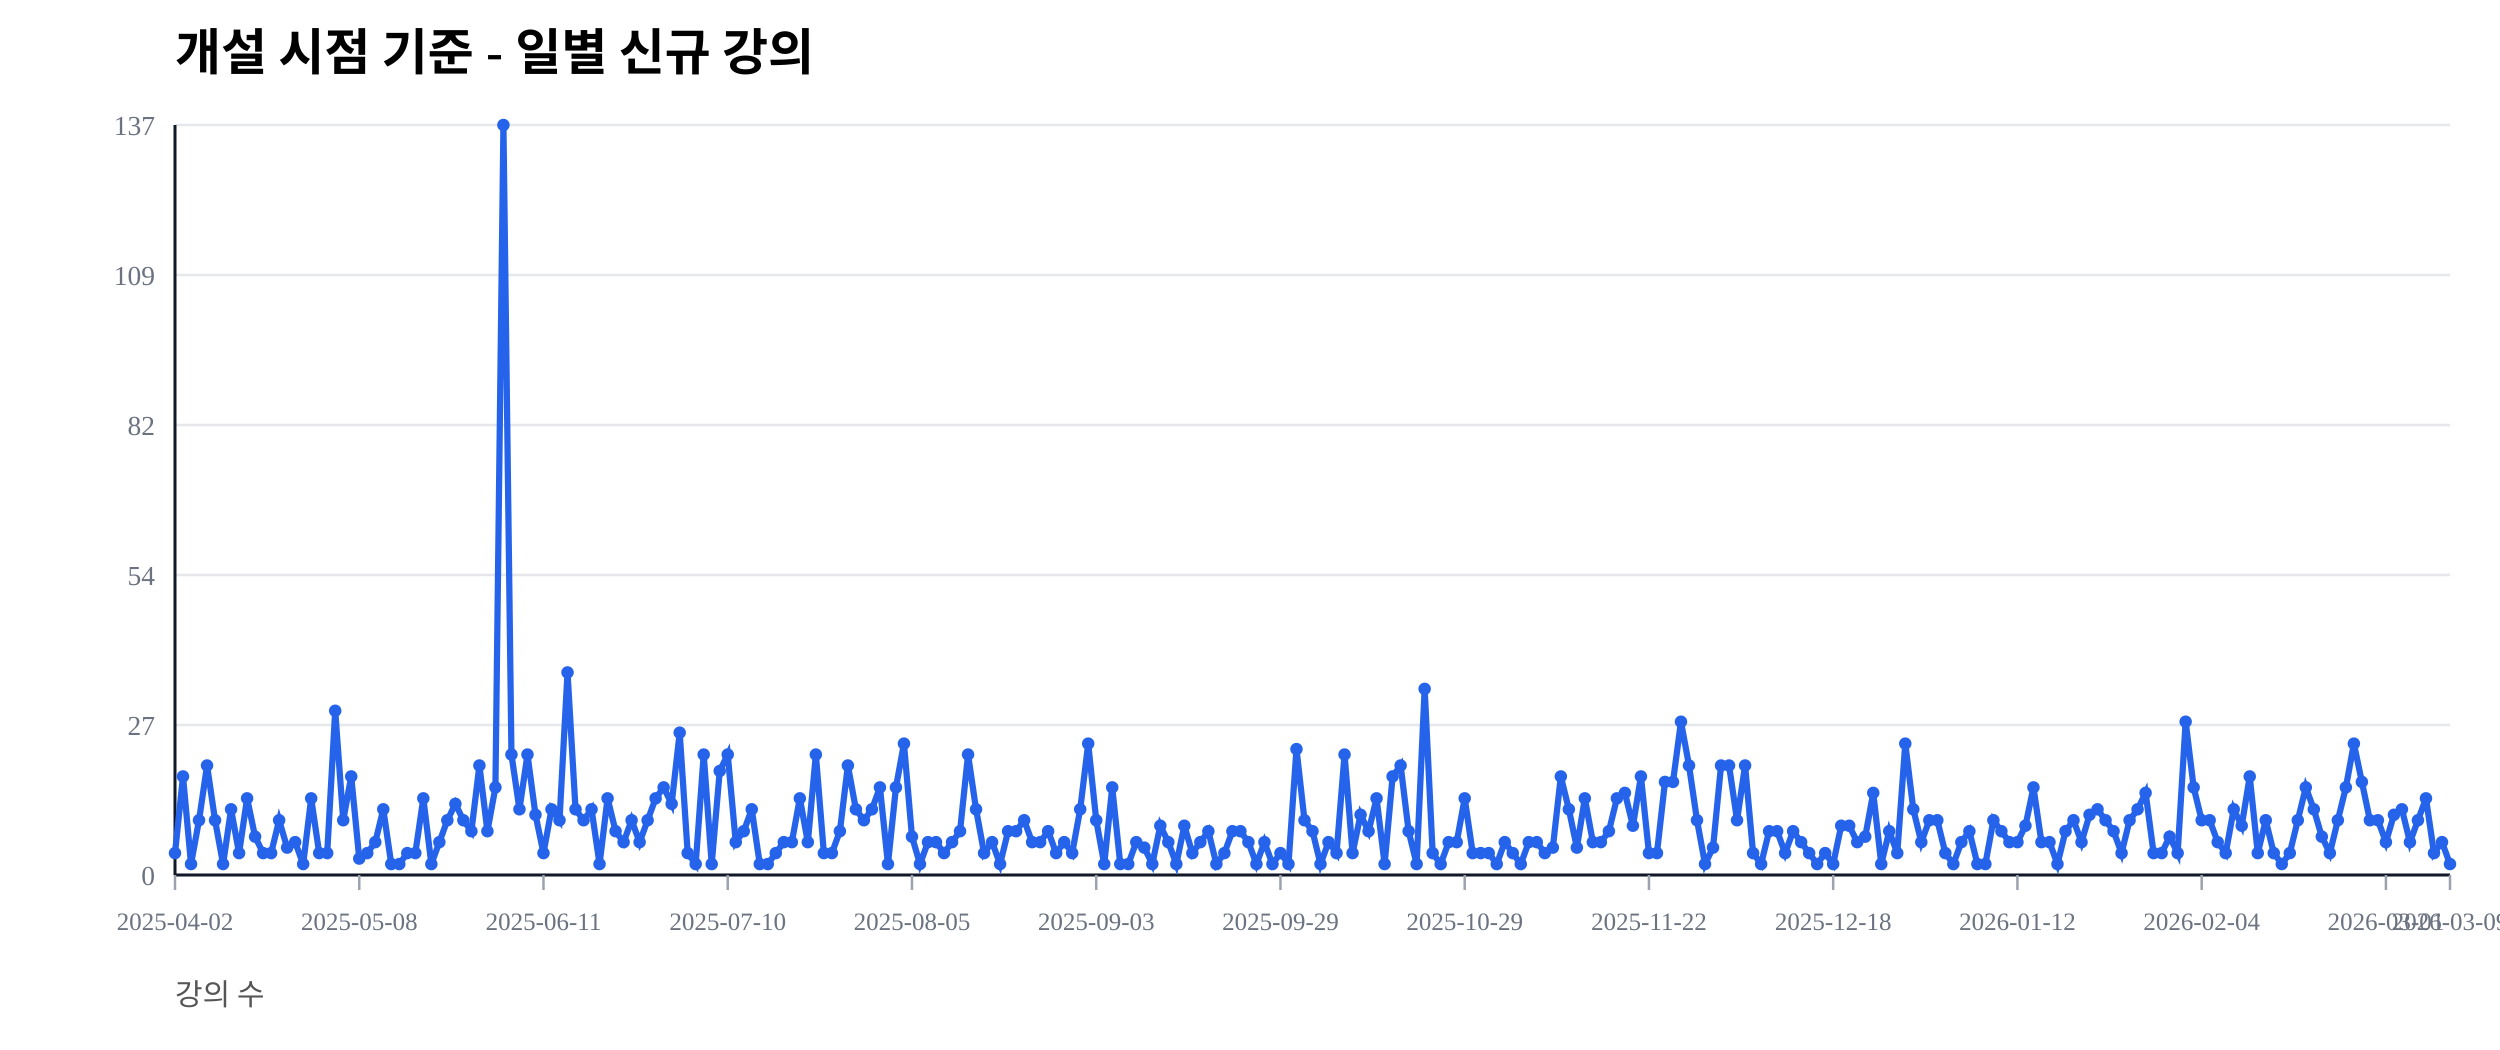
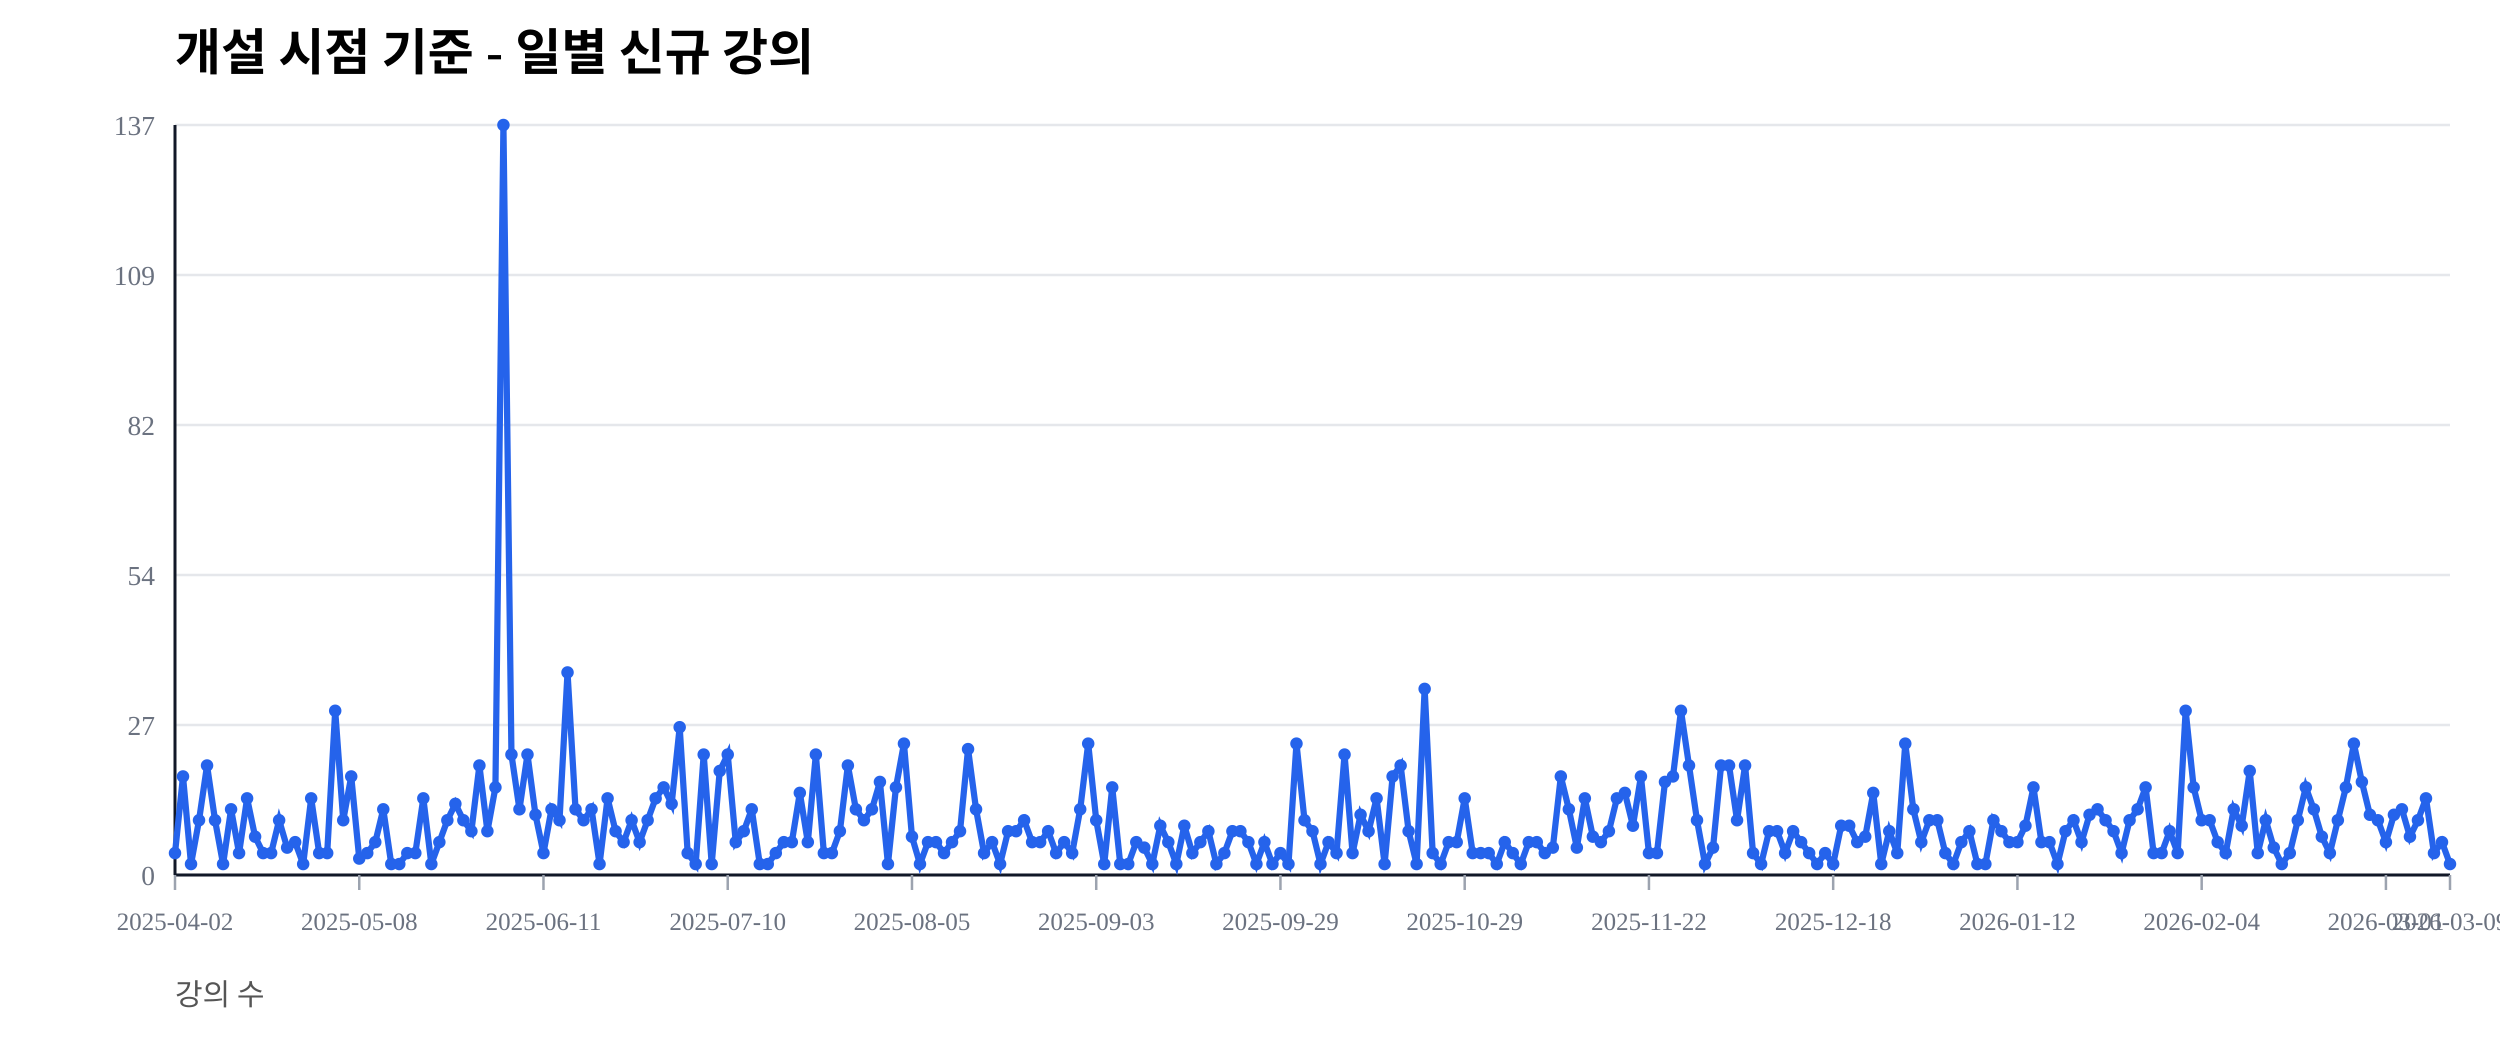
<svg xmlns="http://www.w3.org/2000/svg" width="1000" height="420" viewBox="0 0 1000 420">
  <rect width="100%" height="100%" fill="#ffffff" />
  <text x="70" y="28" font-size="20" font-weight="600">개설 시점 기준 - 일별 신규 강의</text>
  <text x="70" y="402" font-size="12" fill="#555">강의 수</text>
  <line x1="70" y1="350.00" x2="980" y2="350.00" stroke="#e5e7eb" stroke-width="1" />
  <text x="62" y="354.00" font-size="11" fill="#6b7280" text-anchor="end">0</text>
  <line x1="70" y1="290.00" x2="980" y2="290.00" stroke="#e5e7eb" stroke-width="1" />
  <text x="62" y="294.00" font-size="11" fill="#6b7280" text-anchor="end">27</text>
  <line x1="70" y1="230.00" x2="980" y2="230.00" stroke="#e5e7eb" stroke-width="1" />
  <text x="62" y="234.00" font-size="11" fill="#6b7280" text-anchor="end">54</text>
  <line x1="70" y1="170.00" x2="980" y2="170.00" stroke="#e5e7eb" stroke-width="1" />
  <text x="62" y="174.00" font-size="11" fill="#6b7280" text-anchor="end">82</text>
  <line x1="70" y1="110.00" x2="980" y2="110.00" stroke="#e5e7eb" stroke-width="1" />
  <text x="62" y="114.00" font-size="11" fill="#6b7280" text-anchor="end">109</text>
  <line x1="70" y1="50.00" x2="980" y2="50.00" stroke="#e5e7eb" stroke-width="1" />
  <text x="62" y="54.00" font-size="11" fill="#6b7280" text-anchor="end">137</text>
  <line x1="70" y1="350" x2="980" y2="350" stroke="#111827" stroke-width="1.2" />
  <line x1="70" y1="50" x2="70" y2="350" stroke="#111827" stroke-width="1.2" />
  <line x1="70.00" y1="350" x2="70.00" y2="356" stroke="#9ca3af" stroke-width="1" />
  <text x="70.00" y="372" font-size="10" fill="#6b7280" text-anchor="middle">2025-04-02</text>
  <line x1="143.70" y1="350" x2="143.70" y2="356" stroke="#9ca3af" stroke-width="1" />
  <text x="143.70" y="372" font-size="10" fill="#6b7280" text-anchor="middle">2025-05-08</text>
  <line x1="217.39" y1="350" x2="217.39" y2="356" stroke="#9ca3af" stroke-width="1" />
  <text x="217.39" y="372" font-size="10" fill="#6b7280" text-anchor="middle">2025-06-11</text>
  <line x1="291.09" y1="350" x2="291.09" y2="356" stroke="#9ca3af" stroke-width="1" />
  <text x="291.09" y="372" font-size="10" fill="#6b7280" text-anchor="middle">2025-07-10</text>
  <line x1="364.79" y1="350" x2="364.79" y2="356" stroke="#9ca3af" stroke-width="1" />
  <text x="364.79" y="372" font-size="10" fill="#6b7280" text-anchor="middle">2025-08-05</text>
  <line x1="438.49" y1="350" x2="438.49" y2="356" stroke="#9ca3af" stroke-width="1" />
  <text x="438.49" y="372" font-size="10" fill="#6b7280" text-anchor="middle">2025-09-03</text>
  <line x1="512.18" y1="350" x2="512.18" y2="356" stroke="#9ca3af" stroke-width="1" />
  <text x="512.18" y="372" font-size="10" fill="#6b7280" text-anchor="middle">2025-09-29</text>
  <line x1="585.88" y1="350" x2="585.88" y2="356" stroke="#9ca3af" stroke-width="1" />
  <text x="585.88" y="372" font-size="10" fill="#6b7280" text-anchor="middle">2025-10-29</text>
  <line x1="659.58" y1="350" x2="659.58" y2="356" stroke="#9ca3af" stroke-width="1" />
  <text x="659.58" y="372" font-size="10" fill="#6b7280" text-anchor="middle">2025-11-22</text>
  <line x1="733.27" y1="350" x2="733.27" y2="356" stroke="#9ca3af" stroke-width="1" />
  <text x="733.27" y="372" font-size="10" fill="#6b7280" text-anchor="middle">2025-12-18</text>
  <line x1="806.97" y1="350" x2="806.97" y2="356" stroke="#9ca3af" stroke-width="1" />
  <text x="806.97" y="372" font-size="10" fill="#6b7280" text-anchor="middle">2026-01-12</text>
  <line x1="880.67" y1="350" x2="880.67" y2="356" stroke="#9ca3af" stroke-width="1" />
  <text x="880.67" y="372" font-size="10" fill="#6b7280" text-anchor="middle">2026-02-04</text>
  <line x1="954.37" y1="350" x2="954.37" y2="356" stroke="#9ca3af" stroke-width="1" />
  <text x="954.37" y="372" font-size="10" fill="#6b7280" text-anchor="middle">2026-03-01</text>
  <line x1="980.00" y1="350" x2="980.00" y2="356" stroke="#9ca3af" stroke-width="1" />
  <text x="980.00" y="372" font-size="10" fill="#6b7280" text-anchor="middle">2026-03-09</text>
-   <polyline fill="none" stroke="#2563eb" stroke-width="2.5" points="70.00,341.24 73.20,310.58 76.41,345.62 79.61,328.10 82.82,306.20 86.02,328.10 89.23,345.62 92.43,323.72 95.63,341.24 98.84,319.34 102.04,334.67 105.25,341.24 108.45,341.24 111.65,328.10 114.86,339.05 118.06,336.86 121.27,345.62 124.47,319.34 127.68,341.24 130.88,341.24 134.08,284.31 137.29,328.10 140.49,310.58 143.70,343.43 146.90,341.24 150.11,336.86 153.31,323.72 156.51,345.62 159.72,345.62 162.92,341.24 166.13,341.24 169.33,319.34 172.54,345.62 175.74,336.86 178.94,328.10 182.15,321.53 185.35,328.10 188.56,332.48 191.76,306.20 194.96,332.48 198.17,314.96 201.37,50.00 204.58,301.82 207.78,323.72 210.99,301.82 214.19,325.91 217.39,341.24 220.60,323.72 223.80,328.10 227.01,268.98 230.21,323.72 233.42,328.10 236.62,323.72 239.82,345.62 243.03,319.34 246.23,332.48 249.44,336.86 252.64,328.10 255.85,336.86 259.05,328.10 262.25,319.34 265.46,314.96 268.66,321.53 271.87,293.07 275.07,341.24 278.27,345.62 281.48,301.82 284.68,345.62 287.89,308.39 291.09,301.82 294.30,336.86 297.50,332.48 300.70,323.72 303.91,345.62 307.11,345.62 310.32,341.24 313.52,336.86 316.73,336.86 319.93,319.34 323.13,336.86 326.34,301.82 329.54,341.24 332.75,341.24 335.95,332.48 339.15,306.20 342.36,323.72 345.56,328.10 348.77,323.72 351.97,314.96 355.18,345.62 358.38,314.96 361.58,297.45 364.79,334.67 367.99,345.62 371.20,336.86 374.40,336.86 377.61,341.24 380.81,336.86 384.01,332.48 387.22,301.82 390.42,323.72 393.63,341.24 396.83,336.86 400.04,345.62 403.24,332.48 406.44,332.48 409.65,328.10 412.85,336.86 416.06,336.86 419.26,332.48 422.46,341.24 425.67,336.86 428.87,341.24 432.08,323.72 435.28,297.45 438.49,328.10 441.69,345.62 444.89,314.96 448.10,345.62 451.30,345.62 454.51,336.86 457.71,339.05 460.92,345.62 464.12,330.29 467.32,336.86 470.53,345.62 473.73,330.29 476.94,341.24 480.14,336.86 483.35,332.48 486.55,345.62 489.75,341.24 492.96,332.48 496.16,332.48 499.37,336.86 502.57,345.62 505.77,336.86 508.98,345.62 512.18,341.24 515.39,345.62 518.59,299.64 521.80,328.10 525.00,332.48 528.20,345.62 531.41,336.86 534.61,341.24 537.82,301.82 541.02,341.24 544.23,325.91 547.43,332.48 550.63,319.34 553.84,345.62 557.04,310.58 560.25,306.20 563.45,332.48 566.65,345.62 569.86,275.55 573.06,341.24 576.27,345.62 579.47,336.86 582.68,336.86 585.88,319.34 589.08,341.24 592.29,341.24 595.49,341.24 598.70,345.62 601.90,336.86 605.11,341.24 608.31,345.62 611.51,336.86 614.72,336.86 617.92,341.24 621.13,339.05 624.33,310.58 627.54,323.72 630.74,339.05 633.94,319.34 637.15,336.86 640.35,336.86 643.56,332.48 646.76,319.34 649.96,317.15 653.17,330.29 656.37,310.58 659.58,341.24 662.78,341.24 665.99,312.77 669.19,312.77 672.39,288.69 675.60,306.20 678.80,328.10 682.01,345.62 685.21,339.05 688.42,306.20 691.62,306.20 694.82,328.10 698.03,306.20 701.23,341.24 704.44,345.62 707.64,332.48 710.85,332.48 714.05,341.24 717.25,332.48 720.46,336.86 723.66,341.24 726.87,345.62 730.07,341.24 733.27,345.62 736.48,330.29 739.68,330.29 742.89,336.86 746.09,334.67 749.30,317.15 752.50,345.62 755.70,332.48 758.91,341.24 762.11,297.45 765.32,323.72 768.52,336.86 771.73,328.10 774.93,328.10 778.13,341.24 781.34,345.62 784.54,336.86 787.75,332.48 790.95,345.62 794.15,345.62 797.36,328.10 800.56,332.48 803.77,336.86 806.97,336.86 810.18,330.29 813.38,314.96 816.58,336.86 819.79,336.86 822.99,345.62 826.20,332.48 829.40,328.10 832.61,336.86 835.81,325.91 839.01,323.72 842.22,328.10 845.42,332.48 848.63,341.24 851.83,328.10 855.04,323.72 858.24,317.15 861.44,341.24 864.65,341.24 867.85,334.67 871.06,341.24 874.26,288.69 877.46,314.96 880.67,328.10 883.87,328.10 887.08,336.86 890.28,341.24 893.49,323.72 896.69,330.29 899.89,310.58 903.10,341.24 906.30,328.10 909.51,341.24 912.71,345.62 915.92,341.24 919.12,328.10 922.32,314.96 925.53,323.72 928.73,334.67 931.94,341.24 935.14,328.10 938.35,314.96 941.55,297.45 944.75,312.77 947.96,328.10 951.16,328.10 954.37,336.86 957.57,325.91 960.77,323.72 963.98,336.86 967.18,328.10 970.39,319.34 973.59,341.24 976.80,336.86 980.00,345.62" />
+   <polyline fill="none" stroke="#2563eb" stroke-width="2.5" points="70.00,341.24 73.20,310.58 76.41,345.62 79.61,328.10 82.82,306.20 86.02,328.10 89.23,345.62 92.43,323.72 95.63,341.24 98.84,319.34 102.04,334.67 105.25,341.24 108.45,341.24 111.65,328.10 114.86,339.05 118.06,336.86 121.27,345.62 124.47,319.34 127.68,341.24 130.88,341.24 134.08,284.31 137.29,328.10 140.49,310.58 143.70,343.43 146.90,341.24 150.11,336.86 153.31,323.72 156.51,345.62 159.72,345.62 162.92,341.24 166.13,341.24 169.33,319.34 172.54,345.62 175.74,336.86 178.94,328.10 182.15,321.53 185.35,328.10 188.56,332.48 191.76,306.20 194.96,332.48 198.17,314.96 201.37,50.00 204.58,301.82 207.78,323.72 210.99,301.82 214.19,325.91 217.39,341.24 220.60,323.72 223.80,328.10 227.01,268.98 230.21,323.72 233.42,328.10 236.62,323.72 239.82,345.62 243.03,319.34 246.23,332.48 249.44,336.86 252.64,328.10 255.85,336.86 259.05,328.10 262.25,319.34 265.46,314.96 268.66,321.53 271.87,290.88 275.07,341.24 278.27,345.62 281.48,301.82 284.68,345.62 287.89,308.39 291.09,301.82 294.30,336.86 297.50,332.48 300.70,323.72 303.91,345.62 307.11,345.62 310.32,341.24 313.52,336.86 316.73,336.86 319.93,317.15 323.13,336.86 326.34,301.82 329.54,341.24 332.75,341.24 335.95,332.48 339.15,306.20 342.36,323.72 345.56,328.10 348.77,323.72 351.97,312.77 355.18,345.62 358.38,314.96 361.58,297.45 364.79,334.67 367.99,345.62 371.20,336.86 374.40,336.86 377.61,341.24 380.81,336.86 384.01,332.48 387.22,299.64 390.42,323.72 393.63,341.24 396.83,336.86 400.04,345.62 403.24,332.48 406.44,332.48 409.65,328.10 412.85,336.86 416.06,336.86 419.26,332.48 422.46,341.24 425.67,336.86 428.87,341.24 432.08,323.72 435.28,297.45 438.49,328.10 441.69,345.62 444.89,314.96 448.10,345.62 451.30,345.62 454.51,336.86 457.71,339.05 460.92,345.62 464.12,330.29 467.32,336.86 470.53,345.62 473.73,330.29 476.94,341.24 480.14,336.86 483.35,332.48 486.55,345.62 489.75,341.24 492.96,332.48 496.16,332.48 499.37,336.86 502.57,345.62 505.77,336.86 508.98,345.62 512.18,341.24 515.39,345.62 518.59,297.45 521.80,328.10 525.00,332.48 528.20,345.62 531.41,336.86 534.61,341.24 537.82,301.82 541.02,341.24 544.23,325.91 547.43,332.48 550.63,319.34 553.84,345.62 557.04,310.58 560.25,306.20 563.45,332.48 566.65,345.62 569.86,275.55 573.06,341.24 576.27,345.62 579.47,336.86 582.68,336.86 585.88,319.34 589.08,341.24 592.29,341.24 595.49,341.24 598.70,345.62 601.90,336.86 605.11,341.24 608.31,345.62 611.51,336.86 614.72,336.86 617.92,341.24 621.13,339.05 624.33,310.58 627.54,323.72 630.74,339.05 633.94,319.34 637.15,334.67 640.35,336.86 643.56,332.48 646.76,319.34 649.96,317.15 653.17,330.29 656.37,310.58 659.58,341.24 662.78,341.24 665.99,312.77 669.19,310.58 672.39,284.31 675.60,306.20 678.80,328.10 682.01,345.62 685.21,339.05 688.42,306.20 691.62,306.20 694.82,328.10 698.03,306.20 701.23,341.24 704.44,345.62 707.64,332.48 710.85,332.48 714.05,341.24 717.25,332.48 720.46,336.86 723.66,341.24 726.87,345.62 730.07,341.24 733.27,345.62 736.48,330.29 739.68,330.29 742.89,336.86 746.09,334.67 749.30,317.15 752.50,345.62 755.70,332.48 758.91,341.24 762.11,297.45 765.32,323.72 768.52,336.86 771.73,328.10 774.93,328.10 778.13,341.24 781.34,345.62 784.54,336.86 787.75,332.48 790.95,345.62 794.15,345.62 797.36,328.10 800.56,332.48 803.77,336.86 806.97,336.86 810.18,330.29 813.38,314.96 816.58,336.86 819.79,336.86 822.99,345.62 826.20,332.48 829.40,328.10 832.61,336.86 835.81,325.91 839.01,323.72 842.22,328.10 845.42,332.48 848.63,341.24 851.83,328.10 855.04,323.72 858.24,314.96 861.44,341.24 864.65,341.24 867.85,332.48 871.06,341.24 874.26,284.31 877.46,314.96 880.67,328.10 883.87,328.10 887.08,336.86 890.28,341.24 893.49,323.72 896.69,330.29 899.89,308.39 903.10,341.24 906.30,328.10 909.51,339.05 912.71,345.62 915.92,341.24 919.12,328.10 922.32,314.96 925.53,323.72 928.73,334.67 931.94,341.24 935.14,328.10 938.35,314.96 941.55,297.45 944.75,312.77 947.96,325.91 951.16,328.10 954.37,336.86 957.57,325.91 960.77,323.72 963.98,334.67 967.18,328.10 970.39,319.34 973.59,341.24 976.80,336.86 980.00,345.62" />
  <circle cx="70.00" cy="341.24" r="2.5" fill="#2563eb" />
  <circle cx="73.20" cy="310.58" r="2.5" fill="#2563eb" />
  <circle cx="76.41" cy="345.62" r="2.5" fill="#2563eb" />
  <circle cx="79.61" cy="328.10" r="2.5" fill="#2563eb" />
  <circle cx="82.82" cy="306.20" r="2.5" fill="#2563eb" />
  <circle cx="86.02" cy="328.10" r="2.5" fill="#2563eb" />
  <circle cx="89.23" cy="345.62" r="2.5" fill="#2563eb" />
  <circle cx="92.43" cy="323.72" r="2.5" fill="#2563eb" />
  <circle cx="95.63" cy="341.24" r="2.5" fill="#2563eb" />
  <circle cx="98.84" cy="319.34" r="2.5" fill="#2563eb" />
  <circle cx="102.04" cy="334.67" r="2.5" fill="#2563eb" />
  <circle cx="105.25" cy="341.24" r="2.5" fill="#2563eb" />
  <circle cx="108.45" cy="341.24" r="2.5" fill="#2563eb" />
  <circle cx="111.65" cy="328.10" r="2.5" fill="#2563eb" />
  <circle cx="114.86" cy="339.05" r="2.5" fill="#2563eb" />
  <circle cx="118.06" cy="336.86" r="2.5" fill="#2563eb" />
  <circle cx="121.27" cy="345.62" r="2.5" fill="#2563eb" />
  <circle cx="124.47" cy="319.34" r="2.5" fill="#2563eb" />
  <circle cx="127.68" cy="341.24" r="2.5" fill="#2563eb" />
  <circle cx="130.88" cy="341.24" r="2.5" fill="#2563eb" />
  <circle cx="134.08" cy="284.31" r="2.5" fill="#2563eb" />
  <circle cx="137.29" cy="328.10" r="2.5" fill="#2563eb" />
  <circle cx="140.49" cy="310.58" r="2.5" fill="#2563eb" />
  <circle cx="143.70" cy="343.43" r="2.5" fill="#2563eb" />
  <circle cx="146.90" cy="341.24" r="2.5" fill="#2563eb" />
  <circle cx="150.11" cy="336.86" r="2.5" fill="#2563eb" />
  <circle cx="153.31" cy="323.72" r="2.5" fill="#2563eb" />
  <circle cx="156.51" cy="345.62" r="2.5" fill="#2563eb" />
  <circle cx="159.72" cy="345.62" r="2.5" fill="#2563eb" />
  <circle cx="162.92" cy="341.24" r="2.5" fill="#2563eb" />
  <circle cx="166.13" cy="341.24" r="2.5" fill="#2563eb" />
  <circle cx="169.33" cy="319.34" r="2.5" fill="#2563eb" />
  <circle cx="172.54" cy="345.62" r="2.5" fill="#2563eb" />
  <circle cx="175.74" cy="336.86" r="2.5" fill="#2563eb" />
  <circle cx="178.94" cy="328.10" r="2.5" fill="#2563eb" />
  <circle cx="182.15" cy="321.53" r="2.5" fill="#2563eb" />
  <circle cx="185.35" cy="328.10" r="2.5" fill="#2563eb" />
  <circle cx="188.56" cy="332.48" r="2.5" fill="#2563eb" />
  <circle cx="191.76" cy="306.20" r="2.5" fill="#2563eb" />
  <circle cx="194.96" cy="332.48" r="2.5" fill="#2563eb" />
  <circle cx="198.17" cy="314.96" r="2.5" fill="#2563eb" />
  <circle cx="201.37" cy="50.00" r="2.5" fill="#2563eb" />
  <circle cx="204.58" cy="301.82" r="2.5" fill="#2563eb" />
  <circle cx="207.78" cy="323.72" r="2.5" fill="#2563eb" />
  <circle cx="210.99" cy="301.82" r="2.5" fill="#2563eb" />
  <circle cx="214.19" cy="325.91" r="2.5" fill="#2563eb" />
  <circle cx="217.39" cy="341.24" r="2.5" fill="#2563eb" />
  <circle cx="220.60" cy="323.72" r="2.5" fill="#2563eb" />
  <circle cx="223.80" cy="328.10" r="2.5" fill="#2563eb" />
  <circle cx="227.01" cy="268.98" r="2.5" fill="#2563eb" />
  <circle cx="230.21" cy="323.72" r="2.5" fill="#2563eb" />
  <circle cx="233.42" cy="328.10" r="2.5" fill="#2563eb" />
  <circle cx="236.62" cy="323.72" r="2.5" fill="#2563eb" />
  <circle cx="239.82" cy="345.62" r="2.5" fill="#2563eb" />
  <circle cx="243.03" cy="319.34" r="2.5" fill="#2563eb" />
  <circle cx="246.23" cy="332.48" r="2.5" fill="#2563eb" />
  <circle cx="249.44" cy="336.86" r="2.5" fill="#2563eb" />
  <circle cx="252.64" cy="328.10" r="2.5" fill="#2563eb" />
  <circle cx="255.85" cy="336.86" r="2.5" fill="#2563eb" />
  <circle cx="259.05" cy="328.10" r="2.5" fill="#2563eb" />
  <circle cx="262.25" cy="319.34" r="2.5" fill="#2563eb" />
  <circle cx="265.46" cy="314.96" r="2.5" fill="#2563eb" />
  <circle cx="268.66" cy="321.53" r="2.5" fill="#2563eb" />
-   <circle cx="271.87" cy="293.07" r="2.5" fill="#2563eb" />
+   <circle cx="271.87" cy="290.88" r="2.5" fill="#2563eb" />
  <circle cx="275.07" cy="341.24" r="2.5" fill="#2563eb" />
  <circle cx="278.27" cy="345.62" r="2.5" fill="#2563eb" />
  <circle cx="281.48" cy="301.82" r="2.5" fill="#2563eb" />
  <circle cx="284.68" cy="345.62" r="2.5" fill="#2563eb" />
  <circle cx="287.89" cy="308.39" r="2.5" fill="#2563eb" />
  <circle cx="291.09" cy="301.82" r="2.5" fill="#2563eb" />
  <circle cx="294.30" cy="336.86" r="2.5" fill="#2563eb" />
  <circle cx="297.50" cy="332.48" r="2.5" fill="#2563eb" />
  <circle cx="300.70" cy="323.72" r="2.5" fill="#2563eb" />
  <circle cx="303.91" cy="345.62" r="2.5" fill="#2563eb" />
  <circle cx="307.11" cy="345.62" r="2.5" fill="#2563eb" />
  <circle cx="310.32" cy="341.24" r="2.5" fill="#2563eb" />
  <circle cx="313.52" cy="336.86" r="2.5" fill="#2563eb" />
  <circle cx="316.73" cy="336.86" r="2.5" fill="#2563eb" />
-   <circle cx="319.93" cy="319.34" r="2.5" fill="#2563eb" />
+   <circle cx="319.93" cy="317.15" r="2.5" fill="#2563eb" />
  <circle cx="323.13" cy="336.86" r="2.5" fill="#2563eb" />
  <circle cx="326.34" cy="301.82" r="2.5" fill="#2563eb" />
  <circle cx="329.54" cy="341.24" r="2.5" fill="#2563eb" />
  <circle cx="332.75" cy="341.24" r="2.5" fill="#2563eb" />
  <circle cx="335.95" cy="332.48" r="2.5" fill="#2563eb" />
  <circle cx="339.15" cy="306.20" r="2.5" fill="#2563eb" />
  <circle cx="342.36" cy="323.72" r="2.5" fill="#2563eb" />
  <circle cx="345.56" cy="328.10" r="2.5" fill="#2563eb" />
  <circle cx="348.77" cy="323.72" r="2.5" fill="#2563eb" />
-   <circle cx="351.97" cy="314.96" r="2.5" fill="#2563eb" />
+   <circle cx="351.97" cy="312.77" r="2.5" fill="#2563eb" />
  <circle cx="355.18" cy="345.62" r="2.5" fill="#2563eb" />
  <circle cx="358.38" cy="314.96" r="2.5" fill="#2563eb" />
  <circle cx="361.58" cy="297.45" r="2.5" fill="#2563eb" />
  <circle cx="364.79" cy="334.67" r="2.5" fill="#2563eb" />
  <circle cx="367.99" cy="345.62" r="2.5" fill="#2563eb" />
  <circle cx="371.20" cy="336.86" r="2.5" fill="#2563eb" />
  <circle cx="374.40" cy="336.86" r="2.5" fill="#2563eb" />
  <circle cx="377.61" cy="341.24" r="2.5" fill="#2563eb" />
  <circle cx="380.81" cy="336.86" r="2.5" fill="#2563eb" />
  <circle cx="384.01" cy="332.48" r="2.5" fill="#2563eb" />
-   <circle cx="387.22" cy="301.82" r="2.5" fill="#2563eb" />
+   <circle cx="387.22" cy="299.64" r="2.5" fill="#2563eb" />
  <circle cx="390.42" cy="323.72" r="2.5" fill="#2563eb" />
  <circle cx="393.63" cy="341.24" r="2.5" fill="#2563eb" />
  <circle cx="396.83" cy="336.86" r="2.5" fill="#2563eb" />
  <circle cx="400.04" cy="345.62" r="2.5" fill="#2563eb" />
  <circle cx="403.24" cy="332.48" r="2.5" fill="#2563eb" />
  <circle cx="406.44" cy="332.48" r="2.5" fill="#2563eb" />
  <circle cx="409.65" cy="328.10" r="2.5" fill="#2563eb" />
  <circle cx="412.85" cy="336.86" r="2.5" fill="#2563eb" />
  <circle cx="416.06" cy="336.86" r="2.5" fill="#2563eb" />
  <circle cx="419.26" cy="332.48" r="2.5" fill="#2563eb" />
  <circle cx="422.46" cy="341.24" r="2.5" fill="#2563eb" />
  <circle cx="425.67" cy="336.86" r="2.5" fill="#2563eb" />
  <circle cx="428.87" cy="341.24" r="2.5" fill="#2563eb" />
  <circle cx="432.08" cy="323.72" r="2.5" fill="#2563eb" />
  <circle cx="435.28" cy="297.45" r="2.5" fill="#2563eb" />
  <circle cx="438.49" cy="328.10" r="2.5" fill="#2563eb" />
  <circle cx="441.69" cy="345.62" r="2.5" fill="#2563eb" />
  <circle cx="444.89" cy="314.96" r="2.5" fill="#2563eb" />
  <circle cx="448.10" cy="345.62" r="2.5" fill="#2563eb" />
  <circle cx="451.30" cy="345.62" r="2.5" fill="#2563eb" />
  <circle cx="454.51" cy="336.86" r="2.5" fill="#2563eb" />
  <circle cx="457.71" cy="339.05" r="2.5" fill="#2563eb" />
  <circle cx="460.92" cy="345.62" r="2.5" fill="#2563eb" />
  <circle cx="464.12" cy="330.29" r="2.5" fill="#2563eb" />
  <circle cx="467.32" cy="336.86" r="2.5" fill="#2563eb" />
  <circle cx="470.53" cy="345.62" r="2.5" fill="#2563eb" />
  <circle cx="473.73" cy="330.29" r="2.5" fill="#2563eb" />
  <circle cx="476.94" cy="341.24" r="2.5" fill="#2563eb" />
  <circle cx="480.14" cy="336.86" r="2.5" fill="#2563eb" />
  <circle cx="483.35" cy="332.48" r="2.5" fill="#2563eb" />
  <circle cx="486.55" cy="345.62" r="2.5" fill="#2563eb" />
  <circle cx="489.75" cy="341.24" r="2.5" fill="#2563eb" />
  <circle cx="492.96" cy="332.48" r="2.5" fill="#2563eb" />
  <circle cx="496.16" cy="332.48" r="2.5" fill="#2563eb" />
  <circle cx="499.37" cy="336.86" r="2.5" fill="#2563eb" />
  <circle cx="502.57" cy="345.62" r="2.5" fill="#2563eb" />
  <circle cx="505.77" cy="336.86" r="2.5" fill="#2563eb" />
  <circle cx="508.98" cy="345.62" r="2.5" fill="#2563eb" />
  <circle cx="512.18" cy="341.24" r="2.5" fill="#2563eb" />
  <circle cx="515.39" cy="345.62" r="2.5" fill="#2563eb" />
-   <circle cx="518.59" cy="299.64" r="2.5" fill="#2563eb" />
+   <circle cx="518.59" cy="297.45" r="2.5" fill="#2563eb" />
  <circle cx="521.80" cy="328.10" r="2.5" fill="#2563eb" />
  <circle cx="525.00" cy="332.48" r="2.5" fill="#2563eb" />
  <circle cx="528.20" cy="345.62" r="2.5" fill="#2563eb" />
  <circle cx="531.41" cy="336.86" r="2.5" fill="#2563eb" />
  <circle cx="534.61" cy="341.24" r="2.5" fill="#2563eb" />
  <circle cx="537.82" cy="301.82" r="2.5" fill="#2563eb" />
  <circle cx="541.02" cy="341.24" r="2.5" fill="#2563eb" />
  <circle cx="544.23" cy="325.91" r="2.5" fill="#2563eb" />
  <circle cx="547.43" cy="332.48" r="2.5" fill="#2563eb" />
  <circle cx="550.63" cy="319.34" r="2.5" fill="#2563eb" />
  <circle cx="553.84" cy="345.62" r="2.5" fill="#2563eb" />
  <circle cx="557.04" cy="310.58" r="2.5" fill="#2563eb" />
  <circle cx="560.25" cy="306.20" r="2.5" fill="#2563eb" />
  <circle cx="563.45" cy="332.48" r="2.5" fill="#2563eb" />
  <circle cx="566.65" cy="345.62" r="2.5" fill="#2563eb" />
  <circle cx="569.86" cy="275.55" r="2.5" fill="#2563eb" />
  <circle cx="573.06" cy="341.24" r="2.5" fill="#2563eb" />
  <circle cx="576.27" cy="345.62" r="2.5" fill="#2563eb" />
  <circle cx="579.47" cy="336.86" r="2.5" fill="#2563eb" />
  <circle cx="582.68" cy="336.86" r="2.5" fill="#2563eb" />
  <circle cx="585.88" cy="319.34" r="2.5" fill="#2563eb" />
  <circle cx="589.08" cy="341.24" r="2.5" fill="#2563eb" />
  <circle cx="592.29" cy="341.24" r="2.5" fill="#2563eb" />
  <circle cx="595.49" cy="341.24" r="2.5" fill="#2563eb" />
  <circle cx="598.70" cy="345.62" r="2.5" fill="#2563eb" />
  <circle cx="601.90" cy="336.86" r="2.5" fill="#2563eb" />
  <circle cx="605.11" cy="341.24" r="2.5" fill="#2563eb" />
  <circle cx="608.31" cy="345.62" r="2.5" fill="#2563eb" />
  <circle cx="611.51" cy="336.86" r="2.5" fill="#2563eb" />
  <circle cx="614.72" cy="336.86" r="2.5" fill="#2563eb" />
  <circle cx="617.92" cy="341.24" r="2.5" fill="#2563eb" />
  <circle cx="621.13" cy="339.05" r="2.5" fill="#2563eb" />
  <circle cx="624.33" cy="310.58" r="2.5" fill="#2563eb" />
  <circle cx="627.54" cy="323.72" r="2.5" fill="#2563eb" />
  <circle cx="630.74" cy="339.05" r="2.5" fill="#2563eb" />
  <circle cx="633.94" cy="319.34" r="2.5" fill="#2563eb" />
-   <circle cx="637.15" cy="336.86" r="2.5" fill="#2563eb" />
+   <circle cx="637.15" cy="334.67" r="2.5" fill="#2563eb" />
  <circle cx="640.35" cy="336.86" r="2.5" fill="#2563eb" />
  <circle cx="643.56" cy="332.48" r="2.5" fill="#2563eb" />
  <circle cx="646.76" cy="319.34" r="2.5" fill="#2563eb" />
  <circle cx="649.96" cy="317.15" r="2.5" fill="#2563eb" />
  <circle cx="653.17" cy="330.29" r="2.5" fill="#2563eb" />
  <circle cx="656.37" cy="310.58" r="2.5" fill="#2563eb" />
  <circle cx="659.58" cy="341.24" r="2.5" fill="#2563eb" />
  <circle cx="662.78" cy="341.24" r="2.5" fill="#2563eb" />
  <circle cx="665.99" cy="312.77" r="2.5" fill="#2563eb" />
-   <circle cx="669.19" cy="312.77" r="2.5" fill="#2563eb" />
-   <circle cx="672.39" cy="288.69" r="2.5" fill="#2563eb" />
+   <circle cx="669.19" cy="310.58" r="2.5" fill="#2563eb" />
+   <circle cx="672.39" cy="284.31" r="2.5" fill="#2563eb" />
  <circle cx="675.60" cy="306.20" r="2.5" fill="#2563eb" />
  <circle cx="678.80" cy="328.10" r="2.5" fill="#2563eb" />
  <circle cx="682.01" cy="345.62" r="2.5" fill="#2563eb" />
  <circle cx="685.21" cy="339.05" r="2.5" fill="#2563eb" />
  <circle cx="688.42" cy="306.20" r="2.5" fill="#2563eb" />
  <circle cx="691.62" cy="306.20" r="2.5" fill="#2563eb" />
  <circle cx="694.82" cy="328.10" r="2.5" fill="#2563eb" />
  <circle cx="698.03" cy="306.20" r="2.5" fill="#2563eb" />
  <circle cx="701.23" cy="341.24" r="2.5" fill="#2563eb" />
  <circle cx="704.44" cy="345.62" r="2.5" fill="#2563eb" />
  <circle cx="707.64" cy="332.48" r="2.5" fill="#2563eb" />
  <circle cx="710.85" cy="332.48" r="2.5" fill="#2563eb" />
  <circle cx="714.05" cy="341.24" r="2.5" fill="#2563eb" />
  <circle cx="717.25" cy="332.48" r="2.5" fill="#2563eb" />
  <circle cx="720.46" cy="336.86" r="2.5" fill="#2563eb" />
  <circle cx="723.66" cy="341.24" r="2.5" fill="#2563eb" />
  <circle cx="726.87" cy="345.62" r="2.5" fill="#2563eb" />
  <circle cx="730.07" cy="341.24" r="2.5" fill="#2563eb" />
  <circle cx="733.27" cy="345.62" r="2.5" fill="#2563eb" />
  <circle cx="736.48" cy="330.29" r="2.5" fill="#2563eb" />
  <circle cx="739.68" cy="330.29" r="2.5" fill="#2563eb" />
  <circle cx="742.89" cy="336.86" r="2.5" fill="#2563eb" />
  <circle cx="746.09" cy="334.67" r="2.5" fill="#2563eb" />
  <circle cx="749.30" cy="317.15" r="2.5" fill="#2563eb" />
  <circle cx="752.50" cy="345.62" r="2.5" fill="#2563eb" />
  <circle cx="755.70" cy="332.48" r="2.5" fill="#2563eb" />
  <circle cx="758.91" cy="341.24" r="2.5" fill="#2563eb" />
  <circle cx="762.11" cy="297.45" r="2.5" fill="#2563eb" />
  <circle cx="765.32" cy="323.72" r="2.5" fill="#2563eb" />
  <circle cx="768.52" cy="336.86" r="2.5" fill="#2563eb" />
  <circle cx="771.73" cy="328.10" r="2.5" fill="#2563eb" />
  <circle cx="774.93" cy="328.10" r="2.5" fill="#2563eb" />
  <circle cx="778.13" cy="341.24" r="2.5" fill="#2563eb" />
  <circle cx="781.34" cy="345.62" r="2.5" fill="#2563eb" />
  <circle cx="784.54" cy="336.86" r="2.5" fill="#2563eb" />
  <circle cx="787.75" cy="332.48" r="2.5" fill="#2563eb" />
  <circle cx="790.95" cy="345.62" r="2.5" fill="#2563eb" />
  <circle cx="794.15" cy="345.62" r="2.5" fill="#2563eb" />
  <circle cx="797.36" cy="328.10" r="2.5" fill="#2563eb" />
  <circle cx="800.56" cy="332.48" r="2.5" fill="#2563eb" />
  <circle cx="803.77" cy="336.86" r="2.5" fill="#2563eb" />
  <circle cx="806.97" cy="336.86" r="2.5" fill="#2563eb" />
  <circle cx="810.18" cy="330.29" r="2.5" fill="#2563eb" />
  <circle cx="813.38" cy="314.96" r="2.5" fill="#2563eb" />
  <circle cx="816.58" cy="336.86" r="2.5" fill="#2563eb" />
  <circle cx="819.79" cy="336.86" r="2.5" fill="#2563eb" />
  <circle cx="822.99" cy="345.62" r="2.5" fill="#2563eb" />
  <circle cx="826.20" cy="332.48" r="2.5" fill="#2563eb" />
  <circle cx="829.40" cy="328.10" r="2.5" fill="#2563eb" />
  <circle cx="832.61" cy="336.86" r="2.5" fill="#2563eb" />
  <circle cx="835.81" cy="325.91" r="2.5" fill="#2563eb" />
  <circle cx="839.01" cy="323.72" r="2.5" fill="#2563eb" />
  <circle cx="842.22" cy="328.10" r="2.5" fill="#2563eb" />
  <circle cx="845.42" cy="332.48" r="2.5" fill="#2563eb" />
  <circle cx="848.63" cy="341.24" r="2.5" fill="#2563eb" />
  <circle cx="851.83" cy="328.10" r="2.5" fill="#2563eb" />
  <circle cx="855.04" cy="323.72" r="2.5" fill="#2563eb" />
-   <circle cx="858.24" cy="317.15" r="2.5" fill="#2563eb" />
+   <circle cx="858.24" cy="314.96" r="2.5" fill="#2563eb" />
  <circle cx="861.44" cy="341.24" r="2.5" fill="#2563eb" />
  <circle cx="864.65" cy="341.24" r="2.5" fill="#2563eb" />
-   <circle cx="867.85" cy="334.67" r="2.5" fill="#2563eb" />
+   <circle cx="867.85" cy="332.48" r="2.5" fill="#2563eb" />
  <circle cx="871.06" cy="341.24" r="2.5" fill="#2563eb" />
-   <circle cx="874.26" cy="288.69" r="2.5" fill="#2563eb" />
+   <circle cx="874.26" cy="284.31" r="2.5" fill="#2563eb" />
  <circle cx="877.46" cy="314.96" r="2.5" fill="#2563eb" />
  <circle cx="880.67" cy="328.10" r="2.5" fill="#2563eb" />
  <circle cx="883.87" cy="328.10" r="2.5" fill="#2563eb" />
  <circle cx="887.08" cy="336.86" r="2.5" fill="#2563eb" />
  <circle cx="890.28" cy="341.24" r="2.5" fill="#2563eb" />
  <circle cx="893.49" cy="323.72" r="2.5" fill="#2563eb" />
  <circle cx="896.69" cy="330.29" r="2.5" fill="#2563eb" />
-   <circle cx="899.89" cy="310.58" r="2.5" fill="#2563eb" />
+   <circle cx="899.89" cy="308.39" r="2.5" fill="#2563eb" />
  <circle cx="903.10" cy="341.24" r="2.5" fill="#2563eb" />
  <circle cx="906.30" cy="328.10" r="2.5" fill="#2563eb" />
-   <circle cx="909.51" cy="341.24" r="2.5" fill="#2563eb" />
+   <circle cx="909.51" cy="339.05" r="2.5" fill="#2563eb" />
  <circle cx="912.71" cy="345.62" r="2.5" fill="#2563eb" />
  <circle cx="915.92" cy="341.24" r="2.5" fill="#2563eb" />
  <circle cx="919.12" cy="328.10" r="2.5" fill="#2563eb" />
  <circle cx="922.32" cy="314.96" r="2.5" fill="#2563eb" />
  <circle cx="925.53" cy="323.72" r="2.5" fill="#2563eb" />
  <circle cx="928.73" cy="334.67" r="2.5" fill="#2563eb" />
  <circle cx="931.94" cy="341.24" r="2.5" fill="#2563eb" />
  <circle cx="935.14" cy="328.10" r="2.5" fill="#2563eb" />
  <circle cx="938.35" cy="314.96" r="2.5" fill="#2563eb" />
  <circle cx="941.55" cy="297.45" r="2.5" fill="#2563eb" />
  <circle cx="944.75" cy="312.77" r="2.5" fill="#2563eb" />
-   <circle cx="947.96" cy="328.10" r="2.5" fill="#2563eb" />
+   <circle cx="947.96" cy="325.91" r="2.5" fill="#2563eb" />
  <circle cx="951.16" cy="328.10" r="2.5" fill="#2563eb" />
  <circle cx="954.37" cy="336.86" r="2.5" fill="#2563eb" />
  <circle cx="957.57" cy="325.91" r="2.5" fill="#2563eb" />
  <circle cx="960.77" cy="323.72" r="2.5" fill="#2563eb" />
-   <circle cx="963.98" cy="336.86" r="2.5" fill="#2563eb" />
+   <circle cx="963.98" cy="334.67" r="2.5" fill="#2563eb" />
  <circle cx="967.18" cy="328.10" r="2.5" fill="#2563eb" />
  <circle cx="970.39" cy="319.34" r="2.5" fill="#2563eb" />
  <circle cx="973.59" cy="341.24" r="2.5" fill="#2563eb" />
  <circle cx="976.80" cy="336.86" r="2.5" fill="#2563eb" />
  <circle cx="980.00" cy="345.62" r="2.5" fill="#2563eb" />
</svg>
